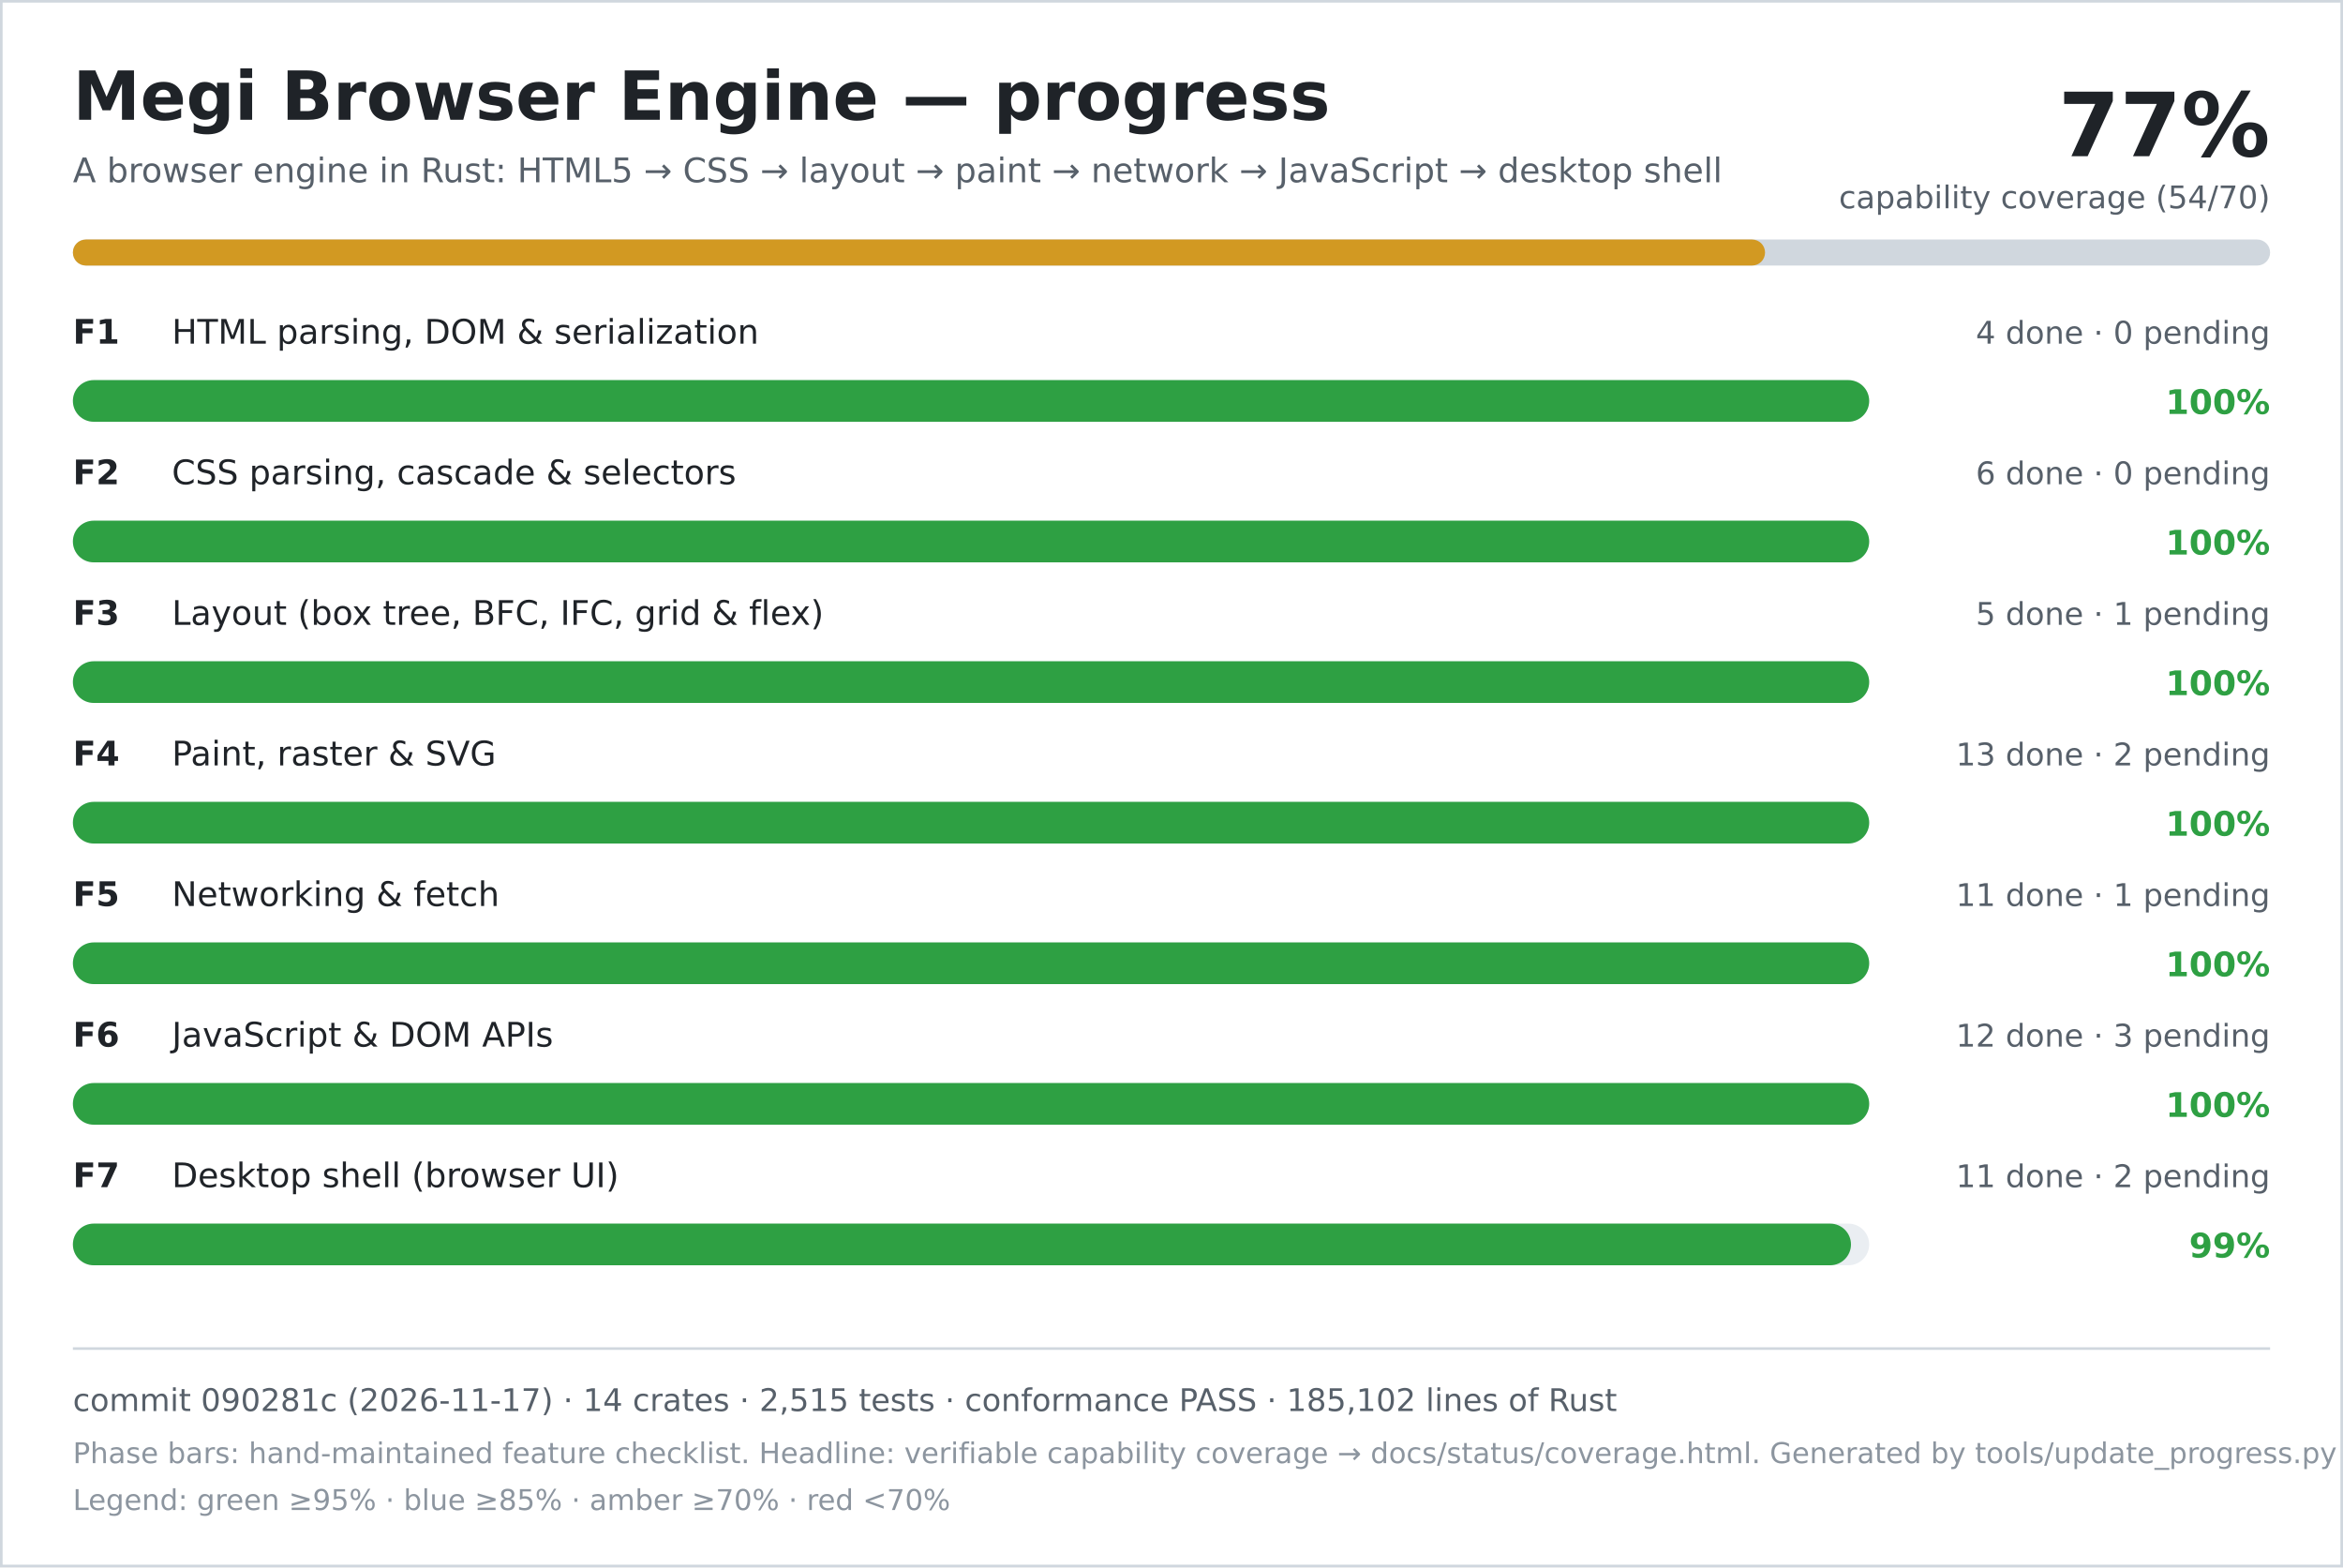
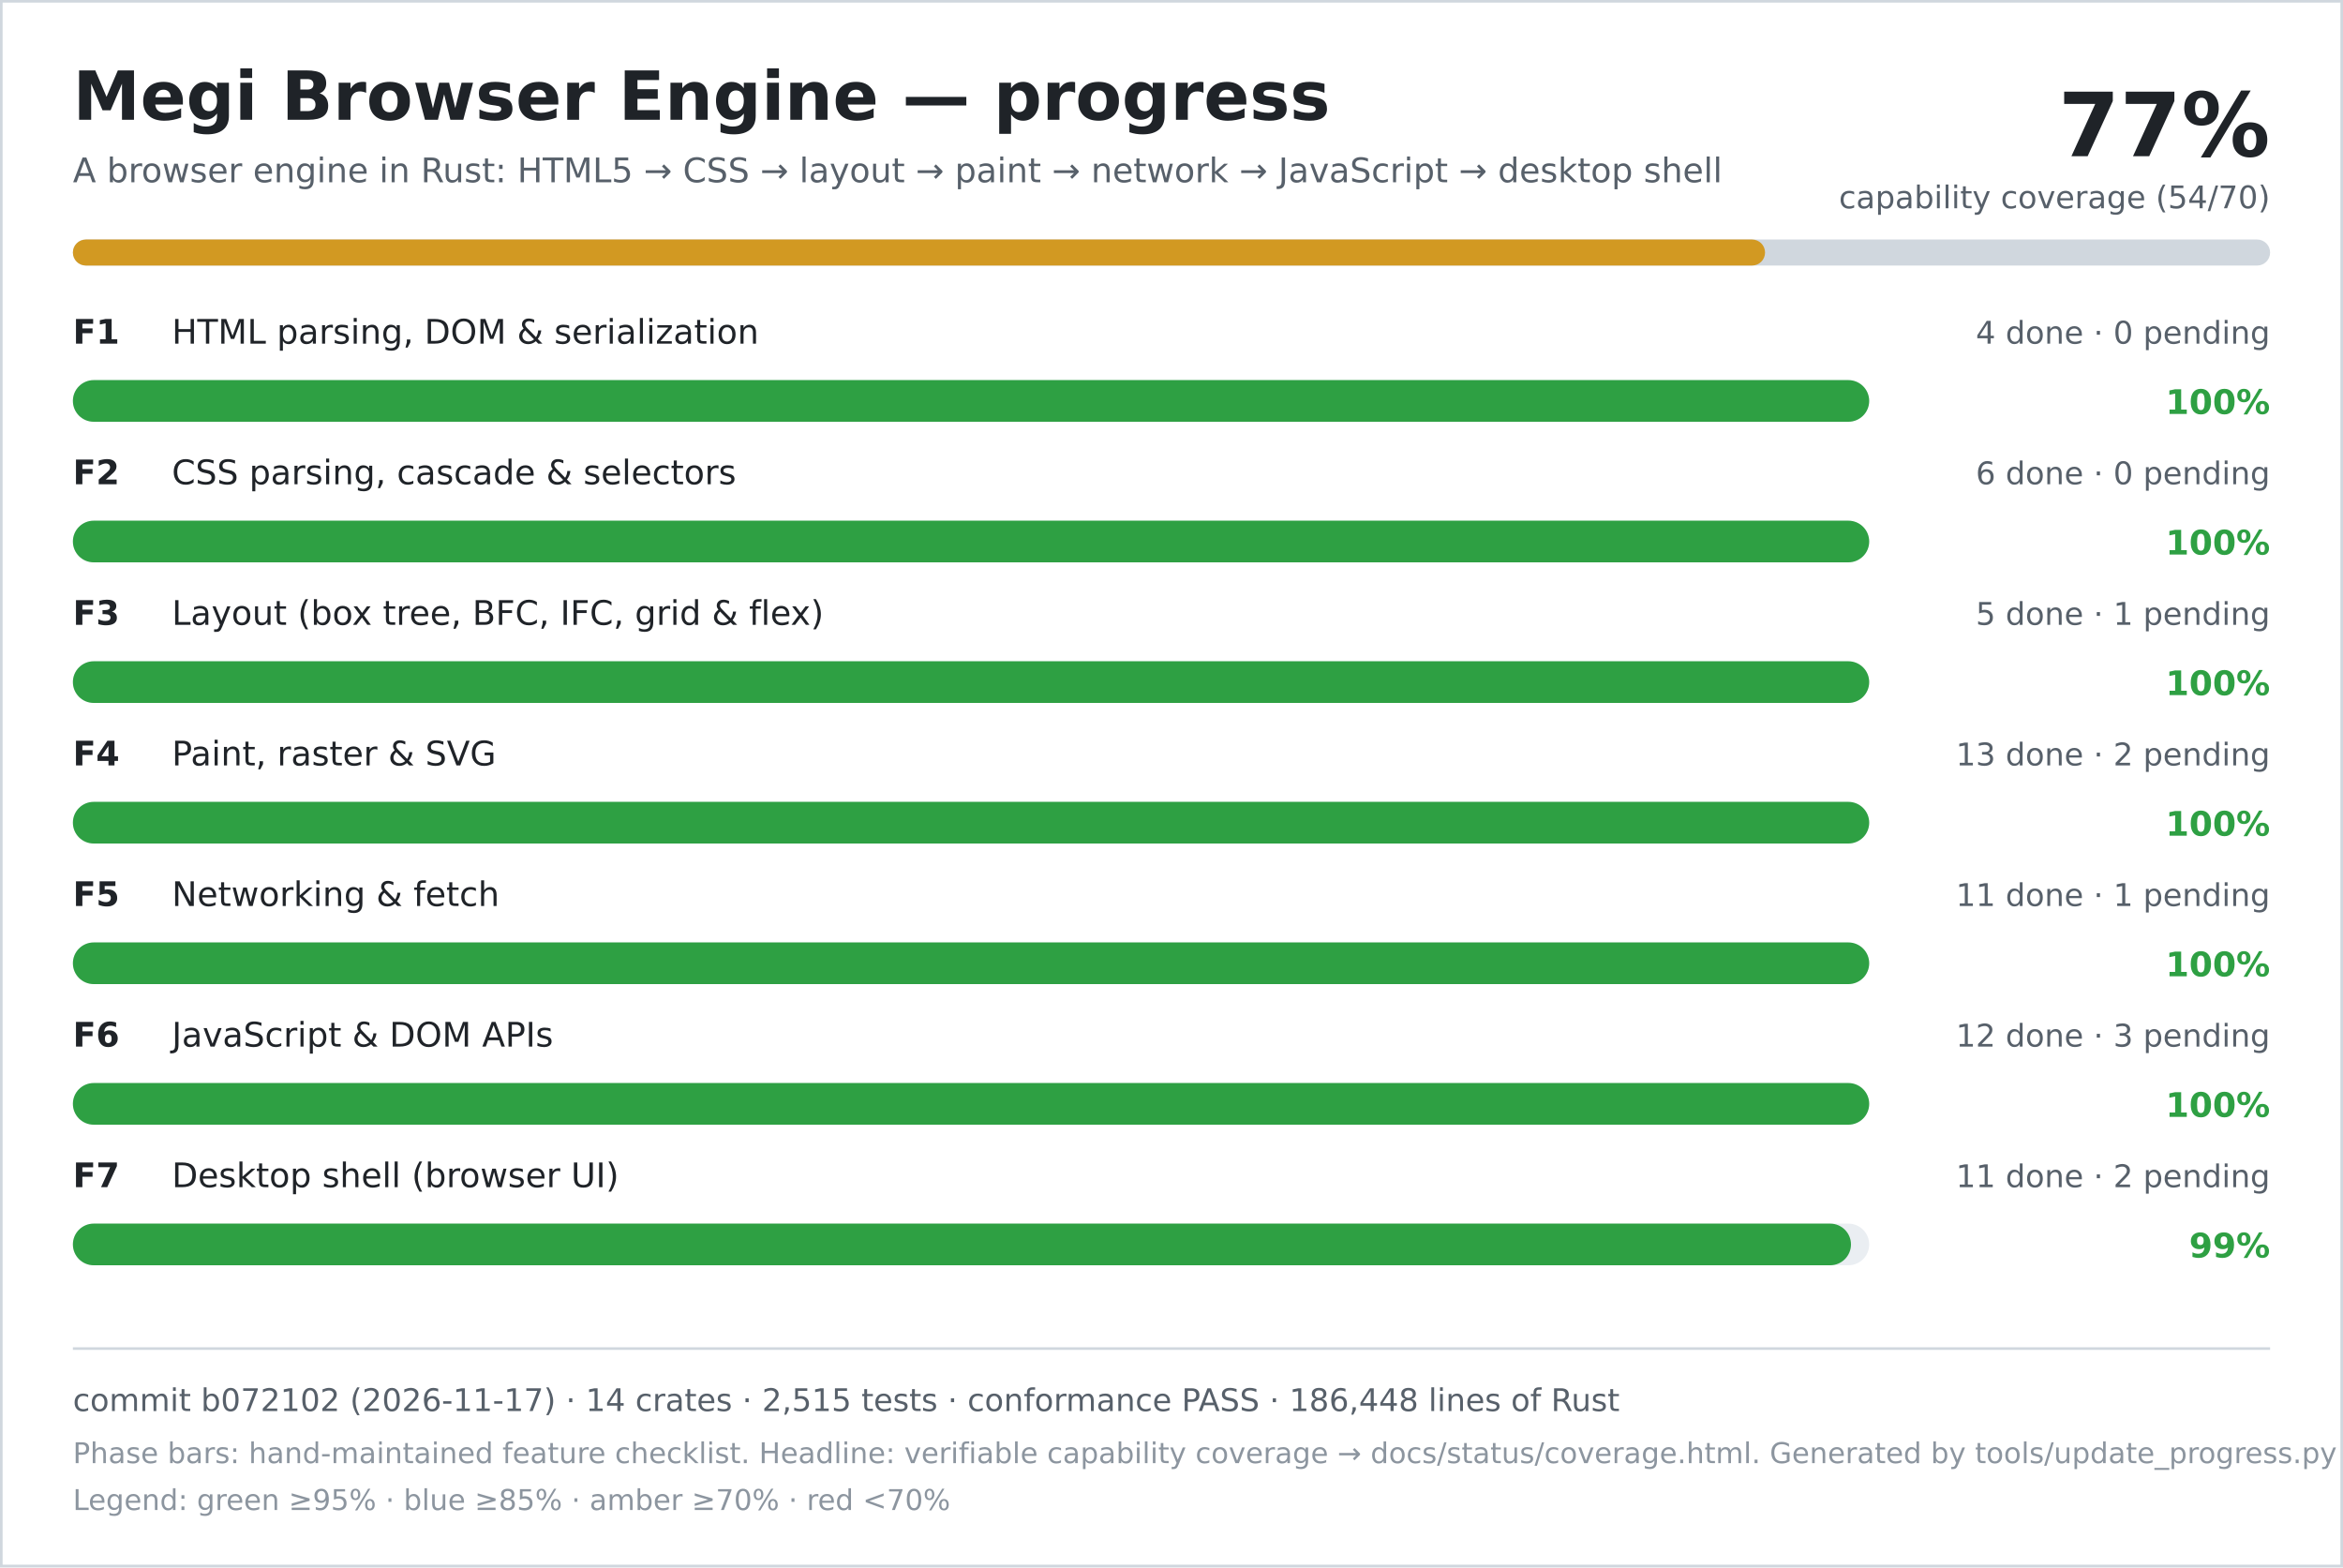
<svg xmlns="http://www.w3.org/2000/svg" width="900" height="602" viewBox="0 0 900 602" role="img" aria-labelledby="title desc">
  <rect width="900" height="602" fill="#ffffff" />
  <rect x="0.5" y="0.5" width="899" height="601" fill="none" stroke="#d0d7de" />
  <text x="28" y="46" font-family="DejaVu Sans, Verdana, sans-serif" font-size="26" font-weight="700" fill="#1f2328">Megi Browser Engine — progress</text>
  <text x="28" y="70" font-family="DejaVu Sans, Verdana, sans-serif" font-size="13" fill="#57606a">A browser engine in Rust: HTML5 → CSS → layout → paint → network → JavaScript → desktop shell</text>
  <text x="872" y="60" text-anchor="end" font-family="DejaVu Sans, Verdana, sans-serif" font-size="34" font-weight="700" fill="#1f2328">77%</text>
  <text x="872" y="80" text-anchor="end" font-family="DejaVu Sans, Verdana, sans-serif" font-size="12" fill="#57606a">capability coverage (54/70)</text>
  <rect x="28" y="92" width="844" height="10" rx="5" fill="#d0d7de" />
  <rect x="28" y="92" width="650" height="10" rx="5" fill="#d29922" />
  <text x="28" y="132" font-family="DejaVu Sans, Verdana, sans-serif" font-size="13" font-weight="700" fill="#1f2328">F1</text>
  <text x="66" y="132" font-family="DejaVu Sans, Verdana, sans-serif" font-size="13" fill="#1f2328">HTML parsing, DOM &amp; serialization</text>
  <text x="872" y="132" text-anchor="end" font-family="DejaVu Sans, Verdana, sans-serif" font-size="12" fill="#57606a">4 done · 0 pending</text>
  <rect x="28" y="146" width="690" height="16" rx="8" fill="#eaeef2" />
  <rect x="28" y="146" width="690" height="16" rx="8" fill="#2ea043" />
  <text x="872" y="159" text-anchor="end" font-family="DejaVu Sans, Verdana, sans-serif" font-size="13" font-weight="700" fill="#2ea043">100%</text>
  <text x="28" y="186" font-family="DejaVu Sans, Verdana, sans-serif" font-size="13" font-weight="700" fill="#1f2328">F2</text>
  <text x="66" y="186" font-family="DejaVu Sans, Verdana, sans-serif" font-size="13" fill="#1f2328">CSS parsing, cascade &amp; selectors</text>
  <text x="872" y="186" text-anchor="end" font-family="DejaVu Sans, Verdana, sans-serif" font-size="12" fill="#57606a">6 done · 0 pending</text>
  <rect x="28" y="200" width="690" height="16" rx="8" fill="#eaeef2" />
  <rect x="28" y="200" width="690" height="16" rx="8" fill="#2ea043" />
  <text x="872" y="213" text-anchor="end" font-family="DejaVu Sans, Verdana, sans-serif" font-size="13" font-weight="700" fill="#2ea043">100%</text>
  <text x="28" y="240" font-family="DejaVu Sans, Verdana, sans-serif" font-size="13" font-weight="700" fill="#1f2328">F3</text>
  <text x="66" y="240" font-family="DejaVu Sans, Verdana, sans-serif" font-size="13" fill="#1f2328">Layout (box tree, BFC, IFC, grid &amp; flex)</text>
  <text x="872" y="240" text-anchor="end" font-family="DejaVu Sans, Verdana, sans-serif" font-size="12" fill="#57606a">5 done · 1 pending</text>
  <rect x="28" y="254" width="690" height="16" rx="8" fill="#eaeef2" />
  <rect x="28" y="254" width="690" height="16" rx="8" fill="#2ea043" />
  <text x="872" y="267" text-anchor="end" font-family="DejaVu Sans, Verdana, sans-serif" font-size="13" font-weight="700" fill="#2ea043">100%</text>
  <text x="28" y="294" font-family="DejaVu Sans, Verdana, sans-serif" font-size="13" font-weight="700" fill="#1f2328">F4</text>
  <text x="66" y="294" font-family="DejaVu Sans, Verdana, sans-serif" font-size="13" fill="#1f2328">Paint, raster &amp; SVG</text>
  <text x="872" y="294" text-anchor="end" font-family="DejaVu Sans, Verdana, sans-serif" font-size="12" fill="#57606a">13 done · 2 pending</text>
  <rect x="28" y="308" width="690" height="16" rx="8" fill="#eaeef2" />
  <rect x="28" y="308" width="690" height="16" rx="8" fill="#2ea043" />
  <text x="872" y="321" text-anchor="end" font-family="DejaVu Sans, Verdana, sans-serif" font-size="13" font-weight="700" fill="#2ea043">100%</text>
  <text x="28" y="348" font-family="DejaVu Sans, Verdana, sans-serif" font-size="13" font-weight="700" fill="#1f2328">F5</text>
  <text x="66" y="348" font-family="DejaVu Sans, Verdana, sans-serif" font-size="13" fill="#1f2328">Networking &amp; fetch</text>
  <text x="872" y="348" text-anchor="end" font-family="DejaVu Sans, Verdana, sans-serif" font-size="12" fill="#57606a">11 done · 1 pending</text>
  <rect x="28" y="362" width="690" height="16" rx="8" fill="#eaeef2" />
  <rect x="28" y="362" width="690" height="16" rx="8" fill="#2ea043" />
  <text x="872" y="375" text-anchor="end" font-family="DejaVu Sans, Verdana, sans-serif" font-size="13" font-weight="700" fill="#2ea043">100%</text>
  <text x="28" y="402" font-family="DejaVu Sans, Verdana, sans-serif" font-size="13" font-weight="700" fill="#1f2328">F6</text>
  <text x="66" y="402" font-family="DejaVu Sans, Verdana, sans-serif" font-size="13" fill="#1f2328">JavaScript &amp; DOM APIs</text>
  <text x="872" y="402" text-anchor="end" font-family="DejaVu Sans, Verdana, sans-serif" font-size="12" fill="#57606a">12 done · 3 pending</text>
  <rect x="28" y="416" width="690" height="16" rx="8" fill="#eaeef2" />
  <rect x="28" y="416" width="690" height="16" rx="8" fill="#2ea043" />
  <text x="872" y="429" text-anchor="end" font-family="DejaVu Sans, Verdana, sans-serif" font-size="13" font-weight="700" fill="#2ea043">100%</text>
  <text x="28" y="456" font-family="DejaVu Sans, Verdana, sans-serif" font-size="13" font-weight="700" fill="#1f2328">F7</text>
  <text x="66" y="456" font-family="DejaVu Sans, Verdana, sans-serif" font-size="13" fill="#1f2328">Desktop shell (browser UI)</text>
  <text x="872" y="456" text-anchor="end" font-family="DejaVu Sans, Verdana, sans-serif" font-size="12" fill="#57606a">11 done · 2 pending</text>
  <rect x="28" y="470" width="690" height="16" rx="8" fill="#eaeef2" />
  <rect x="28" y="470" width="683" height="16" rx="8" fill="#2ea043" />
  <text x="872" y="483" text-anchor="end" font-family="DejaVu Sans, Verdana, sans-serif" font-size="13" font-weight="700" fill="#2ea043">99%</text>
  <line x1="28" y1="518" x2="872" y2="518" stroke="#d0d7de" />
-   <text x="28" y="542" font-family="DejaVu Sans, Verdana, sans-serif" font-size="12" fill="#57606a">commit 090281c (2026-11-17) · 14 crates · 2,515 tests · conformance PASS · 185,102 lines of Rust</text>
+   <text x="28" y="542" font-family="DejaVu Sans, Verdana, sans-serif" font-size="12" fill="#57606a">commit b072102 (2026-11-17) · 14 crates · 2,515 tests · conformance PASS · 186,448 lines of Rust</text>
  <text x="28" y="562" font-family="DejaVu Sans, Verdana, sans-serif" font-size="11" fill="#8c959f">Phase bars: hand-maintained feature checklist. Headline: verifiable capability coverage → docs/status/coverage.html. Generated by tools/update_progress.py — do not edit.</text>
  <text x="28" y="580" font-family="DejaVu Sans, Verdana, sans-serif" font-size="11" fill="#8c959f">Legend: green ≥95% · blue ≥85% · amber ≥70% · red &lt;70%</text>
</svg>
